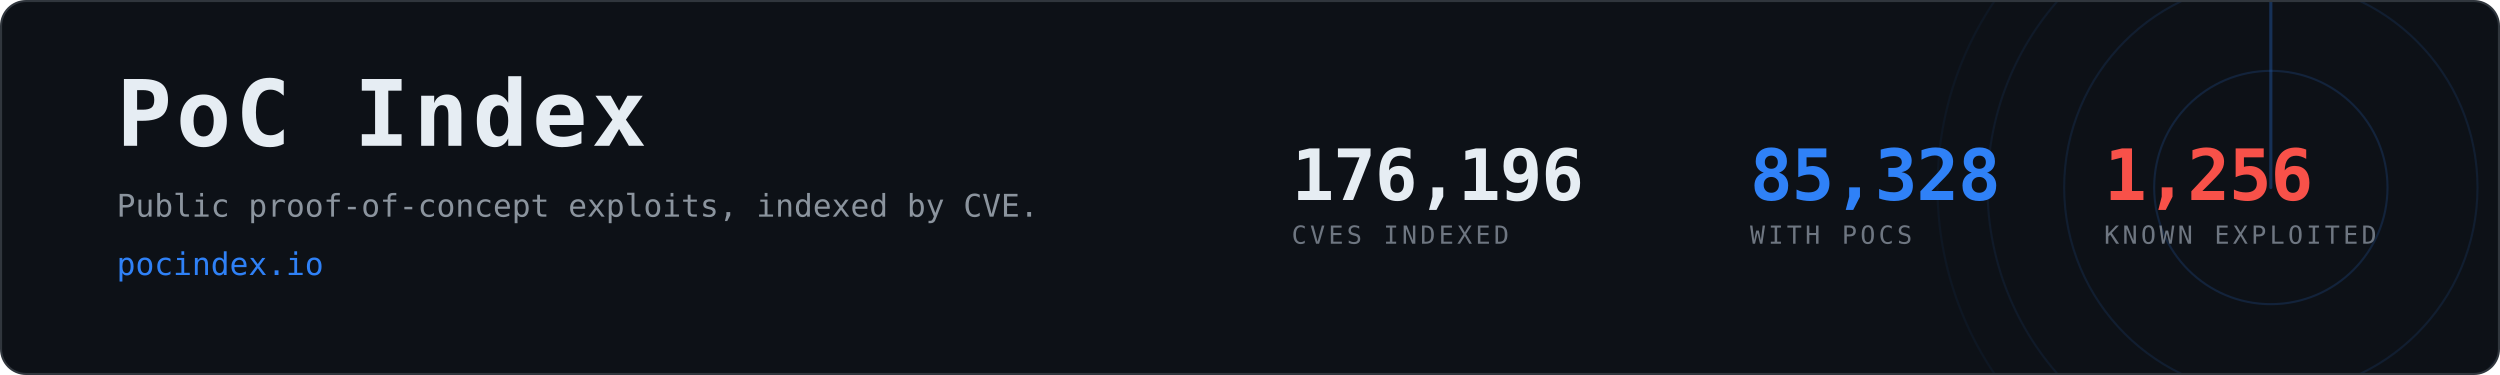
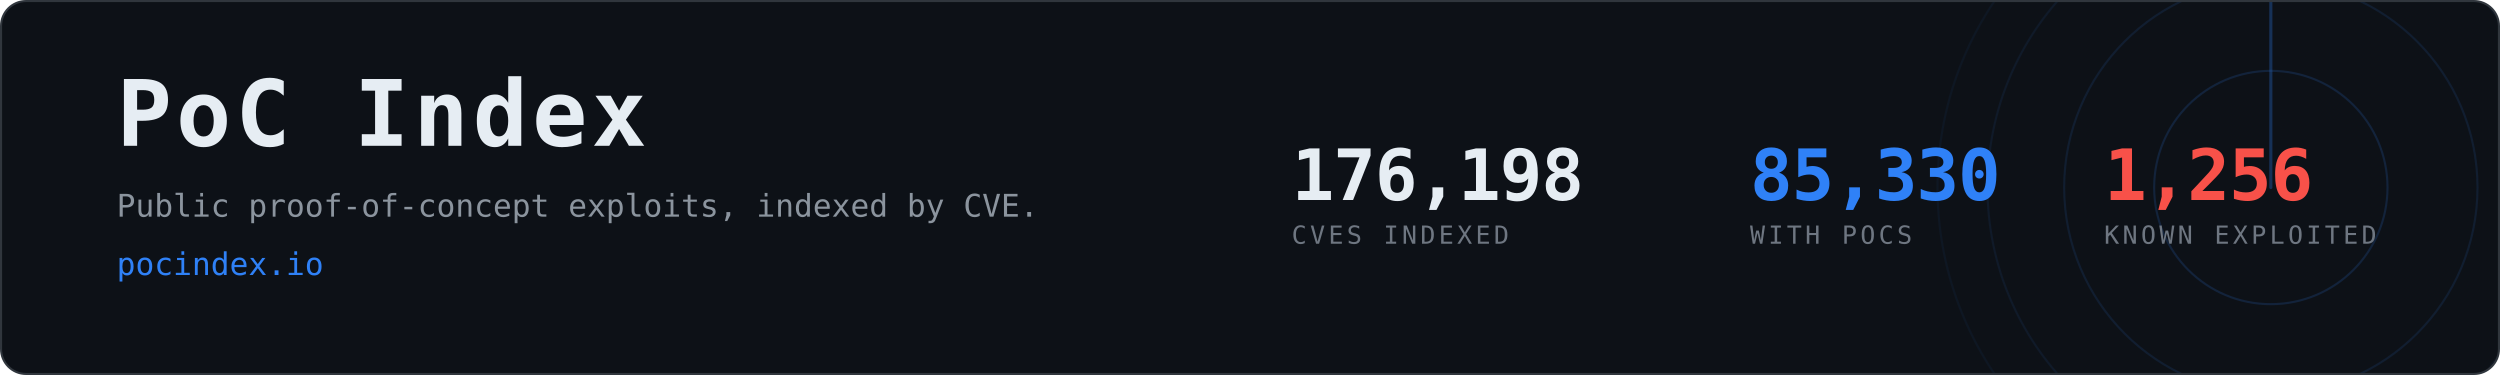
- <svg xmlns="http://www.w3.org/2000/svg" width="1200" height="180" viewBox="0 0 1200 180" role="img" aria-label="PoC Index, 85,328 CVEs with public proof-of-concept exploits">
+ <svg xmlns="http://www.w3.org/2000/svg" width="1200" height="180" viewBox="0 0 1200 180" role="img" aria-label="PoC Index, 85,330 CVEs with public proof-of-concept exploits">
  <clipPath id="card">
    <rect x="1" y="1" width="1198" height="178" rx="12" />
  </clipPath>
  <rect x="0.5" y="0.5" width="1199" height="179" rx="12" fill="#0d1117" stroke="#30363d" />
  <g clip-path="url(#card)" opacity="0.6">
    <g>
      <circle cx="1090" cy="90" r="56.0" fill="none" stroke="#2f81f7" stroke-width="1" opacity="0.270" />
      <circle cx="1090" cy="90" r="99.2" fill="none" stroke="#2f81f7" stroke-width="1" opacity="0.195" />
      <circle cx="1090" cy="90" r="136.0" fill="none" stroke="#2f81f7" stroke-width="1" opacity="0.135" />
      <circle cx="1090" cy="90" r="160.0" fill="none" stroke="#2f81f7" stroke-width="1" opacity="0.090" />
      <line x1="1090" y1="90" x2="1090" y2="-70.0" stroke="#2f81f7" stroke-width="1.5" stroke-linecap="round" opacity="0.480">
        <animateTransform attributeName="transform" type="rotate" from="0 1090 90" to="360 1090 90" dur="8s" repeatCount="indefinite" />
      </line>
    </g>
  </g>
  <text x="56" y="70" font-family="ui-monospace,SFMono-Regular,Menlo,Consolas,monospace" font-size="44" font-weight="700" fill="#e6edf3" letter-spacing="2">PoC Index</text>
  <text x="56" y="104" font-family="ui-monospace,SFMono-Regular,Menlo,Consolas,monospace" font-size="15" fill="#8b949e">
    Public proof-of-concept exploits, indexed by CVE.</text>
  <text x="56" y="132" font-family="ui-monospace,SFMono-Regular,Menlo,Consolas,monospace" font-size="15" fill="#2f81f7">pocindex.io</text>
-   <text x="620" y="96" font-family="ui-monospace,SFMono-Regular,Menlo,Consolas,monospace" font-size="34" font-weight="700" fill="#e6edf3" letter-spacing="-0.5">176,196</text>
+   <text x="620" y="96" font-family="ui-monospace,SFMono-Regular,Menlo,Consolas,monospace" font-size="34" font-weight="700" fill="#e6edf3" letter-spacing="-0.5">176,198</text>
  <text x="620" y="117" font-family="ui-monospace,SFMono-Regular,Menlo,Consolas,monospace" font-size="12" fill="#6e7681" letter-spacing="1.6">CVES INDEXED</text>
-   <text x="840" y="96" font-family="ui-monospace,SFMono-Regular,Menlo,Consolas,monospace" font-size="34" font-weight="700" fill="#2f81f7" letter-spacing="-0.5">85,328</text>
+   <text x="840" y="96" font-family="ui-monospace,SFMono-Regular,Menlo,Consolas,monospace" font-size="34" font-weight="700" fill="#2f81f7" letter-spacing="-0.5">85,330</text>
  <text x="840" y="117" font-family="ui-monospace,SFMono-Regular,Menlo,Consolas,monospace" font-size="12" fill="#6e7681" letter-spacing="1.6">WITH POCS</text>
  <text x="1010" y="96" font-family="ui-monospace,SFMono-Regular,Menlo,Consolas,monospace" font-size="34" font-weight="700" fill="#f85149" letter-spacing="-0.5">1,256</text>
  <text x="1010" y="117" font-family="ui-monospace,SFMono-Regular,Menlo,Consolas,monospace" font-size="12" fill="#6e7681" letter-spacing="1.6">KNOWN EXPLOITED</text>
</svg>
